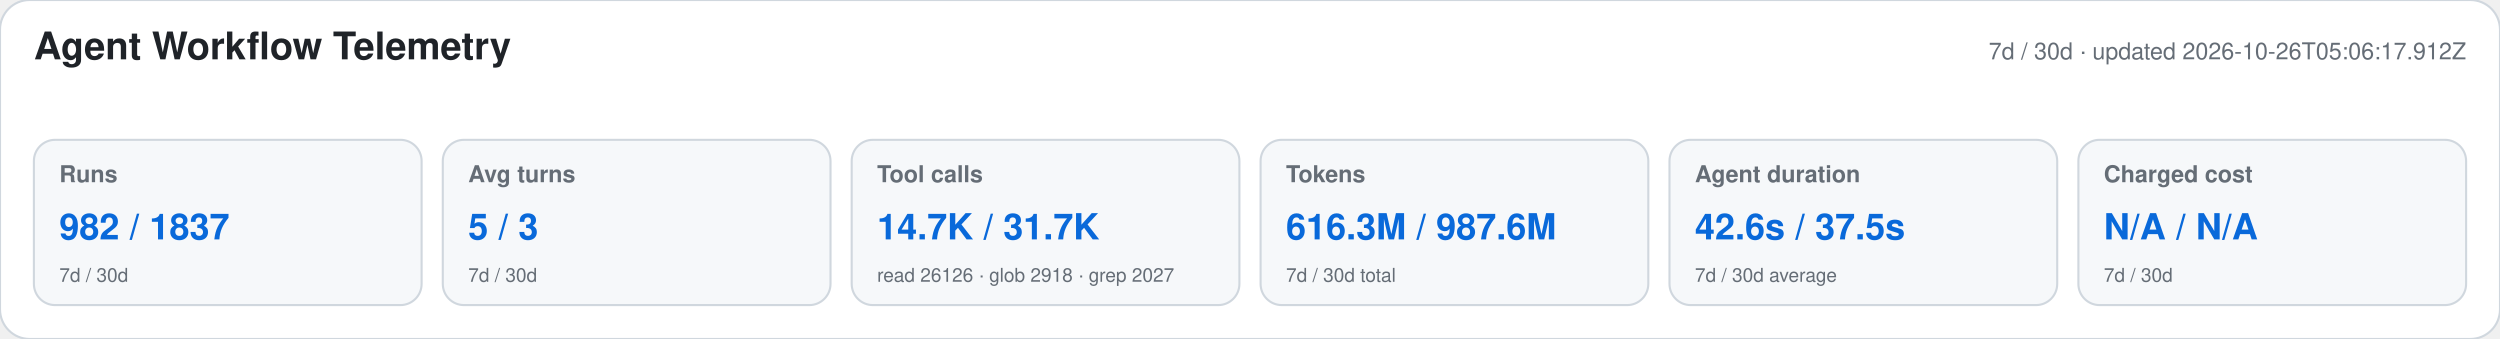
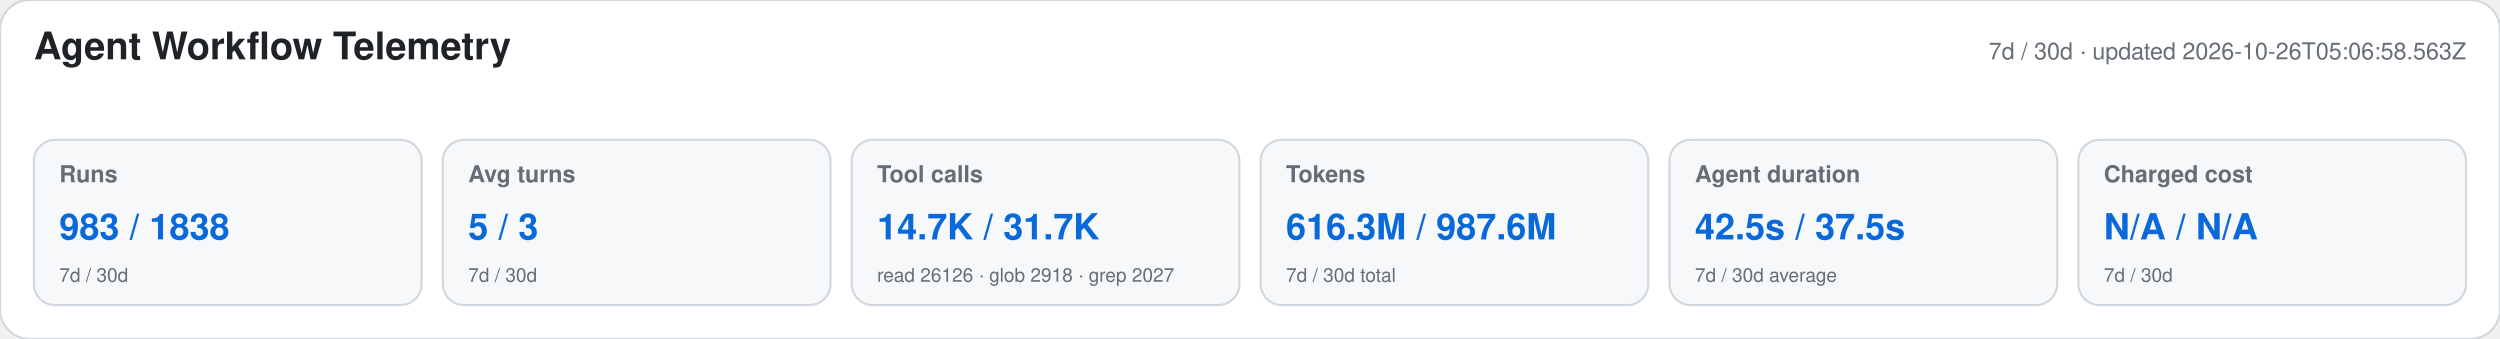
<svg xmlns="http://www.w3.org/2000/svg" width="1180" height="160" viewBox="0 0 1180 160" role="img" aria-labelledby="title desc">
  <style>text{font-family:-apple-system,BlinkMacSystemFont,"Segoe UI",Helvetica,Arial,sans-serif}.heading{font-size:18px;font-weight:650;fill:#1f2328}.meta,.label,.secondary{fill:#656d76}.meta,.label{font-size:11px}.label{font-weight:600}.primary{font-size:17px;font-weight:700;fill:#0969da}.secondary{font-size:9px}</style>
  <rect width="1180" height="160" rx="14" fill="#ffffff" stroke="#d0d7de" />
  <text x="16" y="28" class="heading">Agent Workflow Telemetry</text>
-   <text x="1164" y="28" text-anchor="end" class="meta">7d / 30d · updated 2026-10-26T05:06:17.912Z</text>
+   <text x="1164" y="28" text-anchor="end" class="meta">7d / 30d · updated 2026-10-26T05:06:58.563Z</text>
  <g>
    <rect x="16" y="66" width="183" height="78" rx="10" fill="#f6f8fa" stroke="#d0d7de" />
    <text x="28" y="86" class="label">Runs</text>
-     <text x="28" y="113" class="primary">982 / 1837</text>
+     <text x="28" y="113" class="primary">983 / 1838</text>
    <text x="28" y="133" class="secondary">7d / 30d</text>
  </g>
  <g>
    <rect x="209" y="66" width="183" height="78" rx="10" fill="#f6f8fa" stroke="#d0d7de" />
    <text x="221" y="86" class="label">Avg turns</text>
    <text x="221" y="113" class="primary">5 / 3</text>
    <text x="221" y="133" class="secondary">7d / 30d</text>
  </g>
  <g>
    <rect x="402" y="66" width="183" height="78" rx="10" fill="#f6f8fa" stroke="#d0d7de" />
    <text x="414" y="86" class="label">Tool calls</text>
    <text x="414" y="113" class="primary">14.7K / 31.7K</text>
    <text x="414" y="133" class="secondary">read 26126 · glob 2918 · grep 2027</text>
  </g>
  <g>
    <rect x="595" y="66" width="183" height="78" rx="10" fill="#f6f8fa" stroke="#d0d7de" />
    <text x="607" y="86" class="label">Tokens</text>
    <text x="607" y="113" class="primary">616.3M / 987.6M</text>
    <text x="607" y="133" class="secondary">7d / 30d total</text>
  </g>
  <g>
    <rect x="788" y="66" width="183" height="78" rx="10" fill="#f6f8fa" stroke="#d0d7de" />
    <text x="800" y="86" class="label">Agent duration</text>
-     <text x="800" y="113" class="primary">42.6s / 37.5s</text>
+     <text x="800" y="113" class="primary">42.5s / 37.5s</text>
    <text x="800" y="133" class="secondary">7d / 30d average</text>
  </g>
  <g>
    <rect x="981" y="66" width="183" height="78" rx="10" fill="#f6f8fa" stroke="#d0d7de" />
    <text x="993" y="86" class="label">Charged cost</text>
    <text x="993" y="113" class="primary">N/A / N/A</text>
    <text x="993" y="133" class="secondary">7d / 30d</text>
  </g>
</svg>
